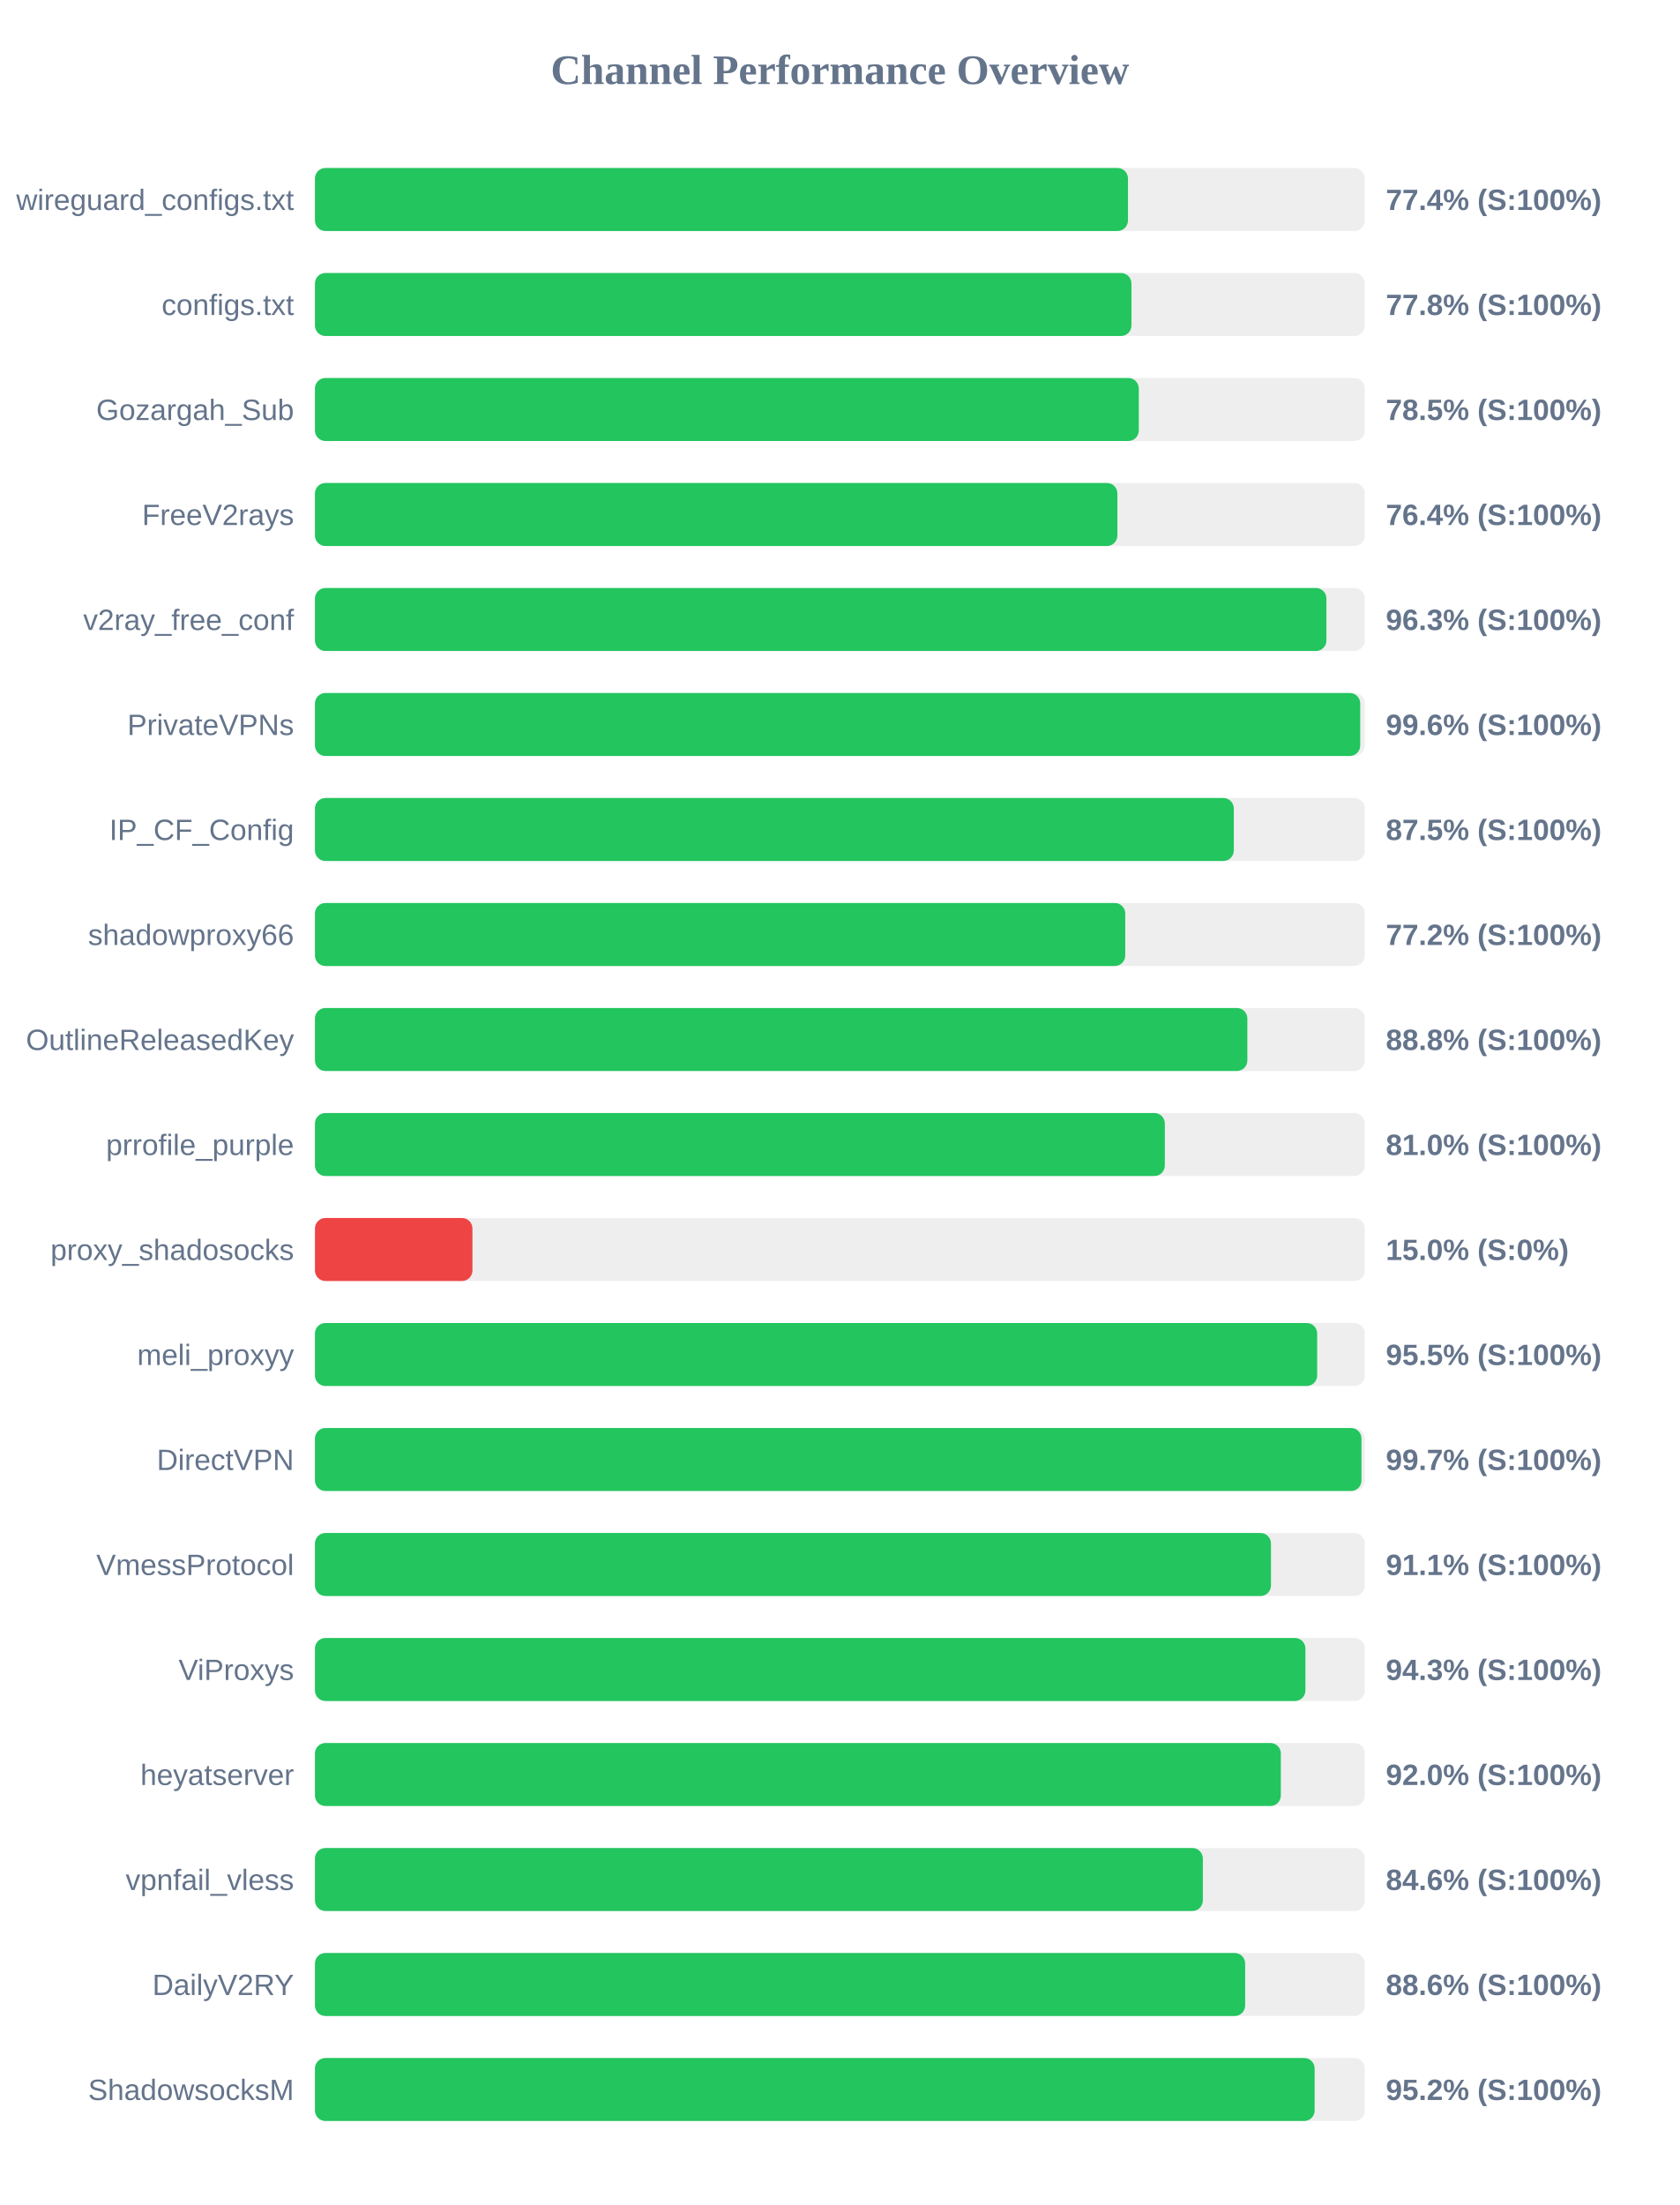
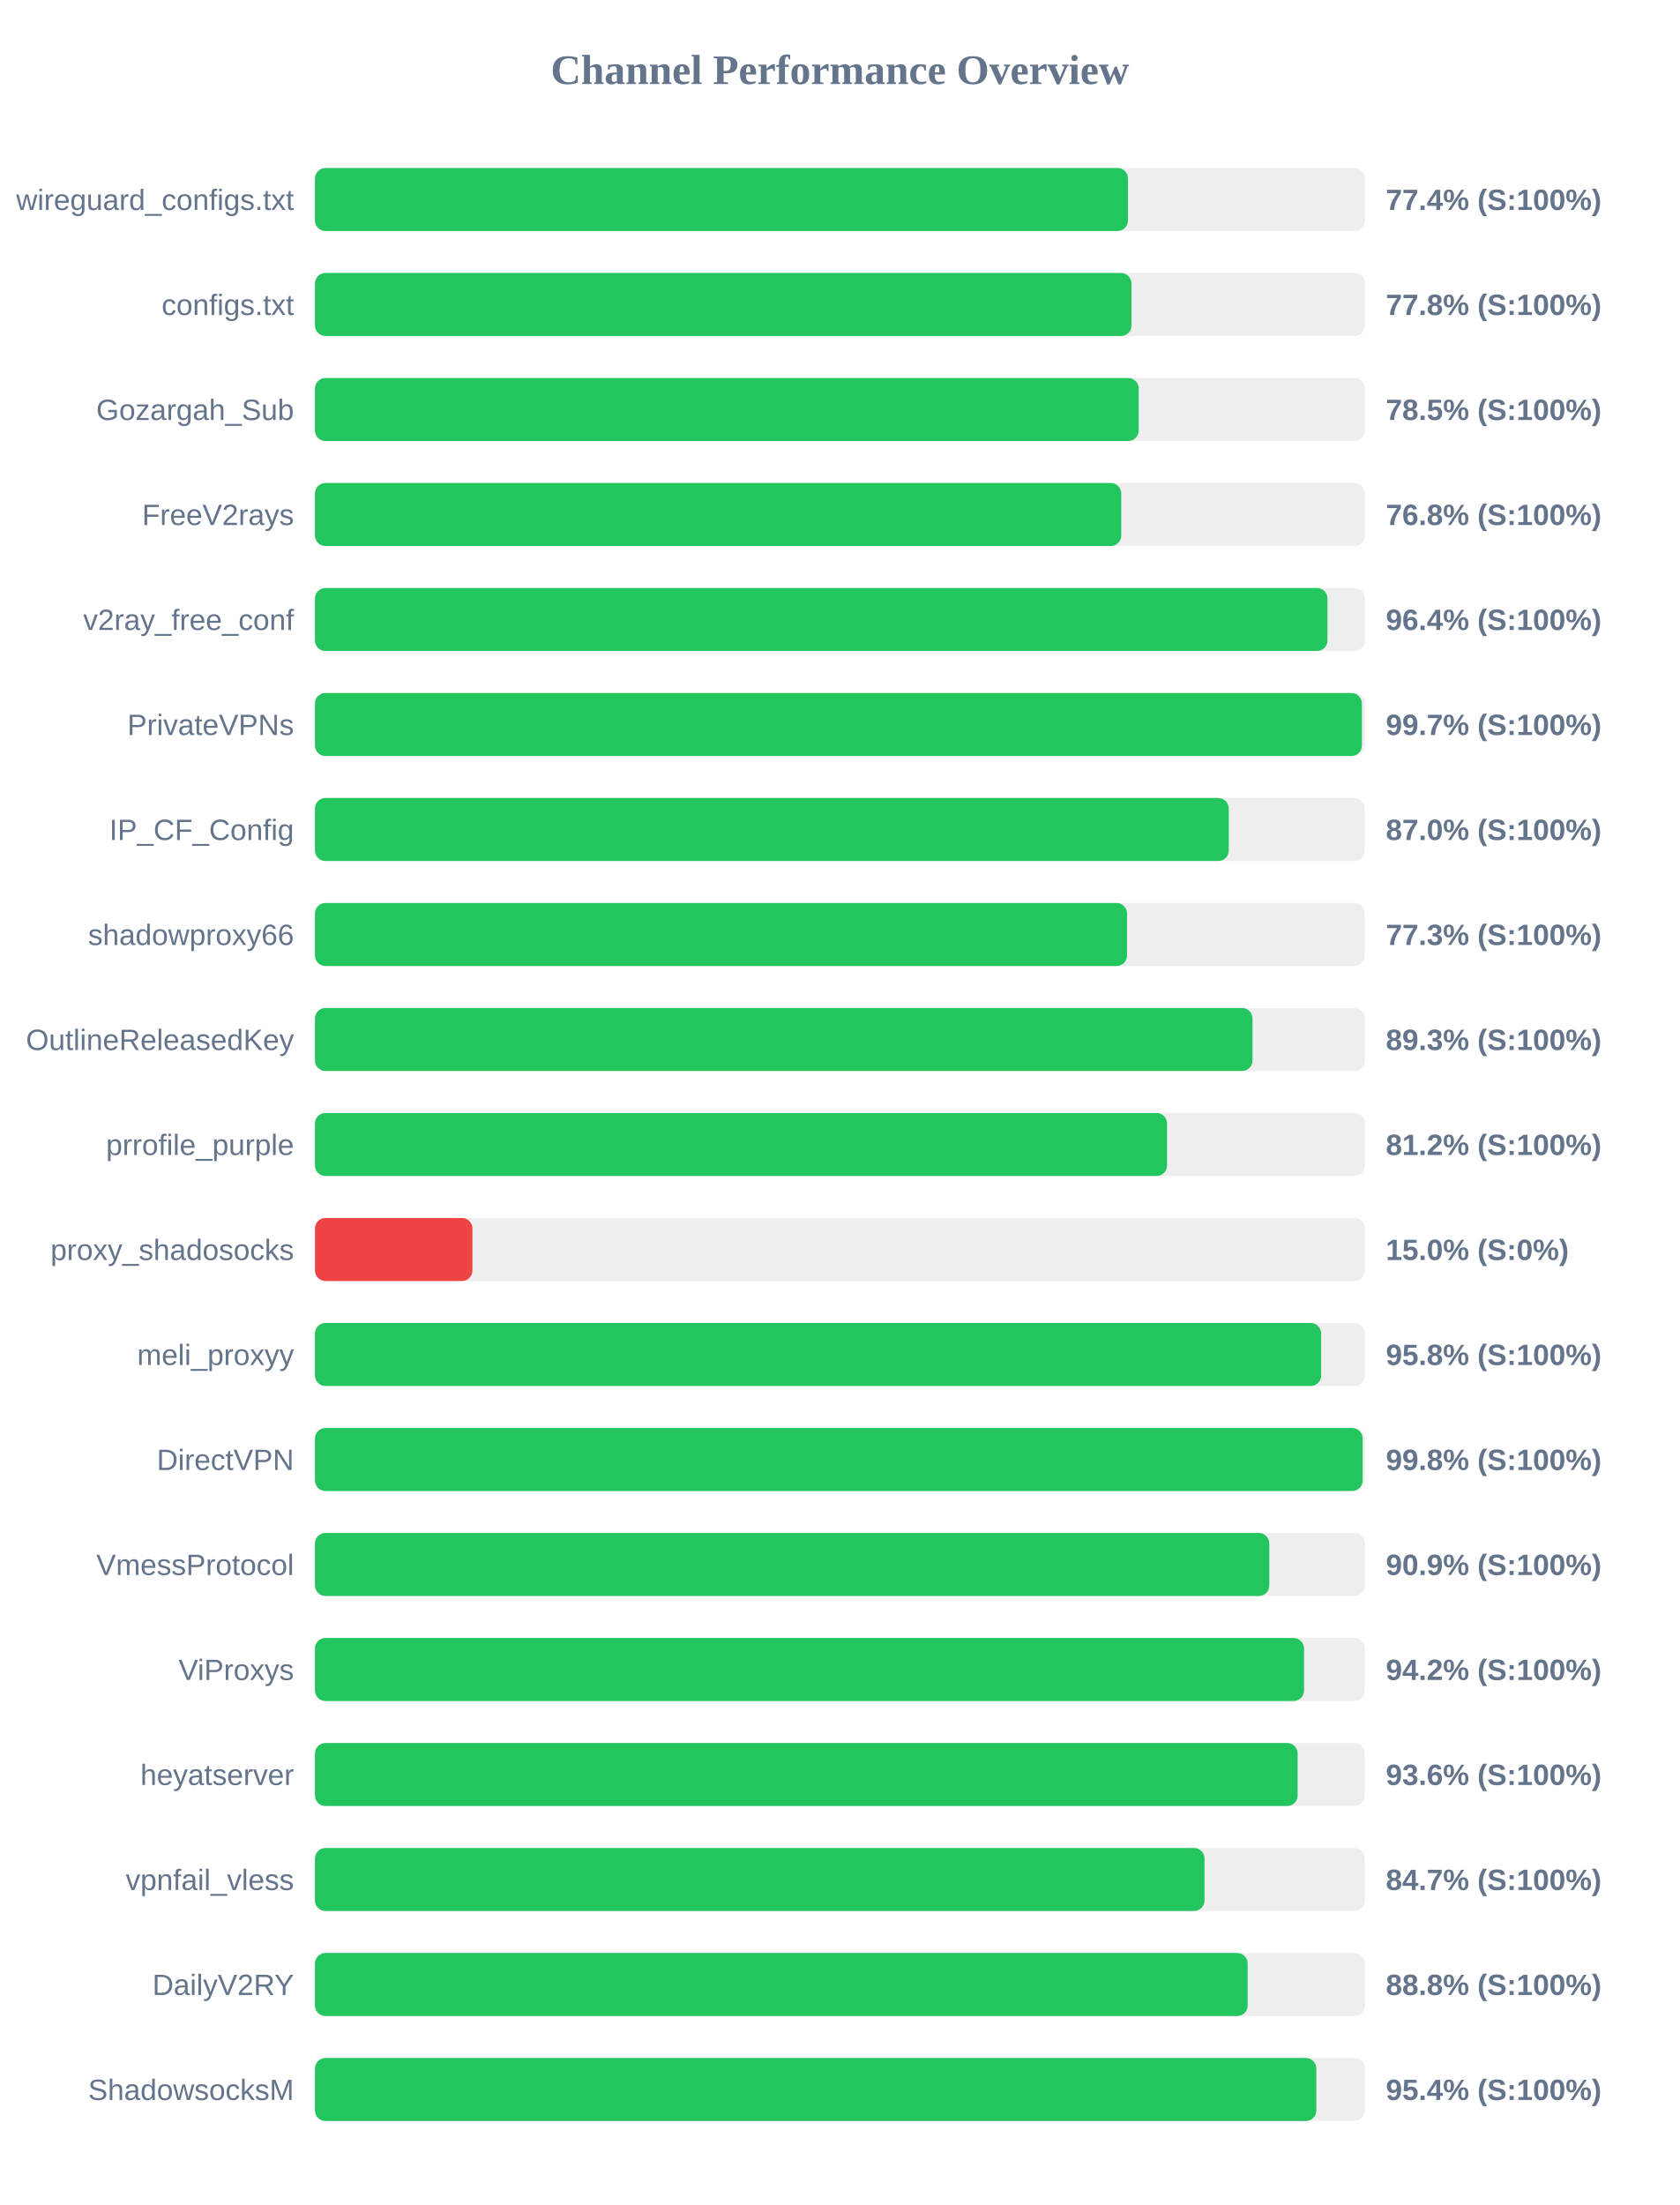
<svg xmlns="http://www.w3.org/2000/svg" width="800" height="1050" version="1.1">
  <style>
        .row { font: 14px Arial; fill: #64748b; }
        .score { font: bold 14px Arial; fill: #64748b; }
    </style>
  <text x="400" y="40" text-anchor="middle" font-size="20px" font-weight="bold" fill="#64748b">Channel Performance Overview</text>
  <rect x="150" y="80" width="500" height="30" fill="#eee" rx="5" />
  <rect x="150" y="80" width="387.2" height="30" fill="#22c55e" rx="5" />
  <text x="140" y="100" text-anchor="end" class="row">wireguard_configs.txt</text>
  <text x="660" y="100" text-anchor="start" class="score">77.4% (S:100%)</text>
  <rect x="150" y="130" width="500" height="30" fill="#eee" rx="5" />
  <rect x="150" y="130" width="388.85" height="30" fill="#22c55e" rx="5" />
  <text x="140" y="150" text-anchor="end" class="row">configs.txt</text>
  <text x="660" y="150" text-anchor="start" class="score">77.8% (S:100%)</text>
  <rect x="150" y="180" width="500" height="30" fill="#eee" rx="5" />
-   <rect x="150" y="180" width="392.35" height="30" fill="#22c55e" rx="5" />
+   <rect x="150" y="180" width="392.3" height="30" fill="#22c55e" rx="5" />
  <text x="140" y="200" text-anchor="end" class="row">Gozargah_Sub</text>
  <text x="660" y="200" text-anchor="start" class="score">78.5% (S:100%)</text>
  <rect x="150" y="230" width="500" height="30" fill="#eee" rx="5" />
-   <rect x="150" y="230" width="382.15" height="30" fill="#22c55e" rx="5" />
+   <rect x="150" y="230" width="384.0" height="30" fill="#22c55e" rx="5" />
  <text x="140" y="250" text-anchor="end" class="row">FreeV2rays</text>
-   <text x="660" y="250" text-anchor="start" class="score">76.4% (S:100%)</text>
+   <text x="660" y="250" text-anchor="start" class="score">76.8% (S:100%)</text>
  <rect x="150" y="280" width="500" height="30" fill="#eee" rx="5" />
-   <rect x="150" y="280" width="481.7" height="30" fill="#22c55e" rx="5" />
+   <rect x="150" y="280" width="482.2" height="30" fill="#22c55e" rx="5" />
  <text x="140" y="300" text-anchor="end" class="row">v2ray_free_conf</text>
-   <text x="660" y="300" text-anchor="start" class="score">96.3% (S:100%)</text>
+   <text x="660" y="300" text-anchor="start" class="score">96.4% (S:100%)</text>
  <rect x="150" y="330" width="500" height="30" fill="#eee" rx="5" />
-   <rect x="150" y="330" width="497.8" height="30" fill="#22c55e" rx="5" />
+   <rect x="150" y="330" width="498.6" height="30" fill="#22c55e" rx="5" />
  <text x="140" y="350" text-anchor="end" class="row">PrivateVPNs</text>
-   <text x="660" y="350" text-anchor="start" class="score">99.6% (S:100%)</text>
+   <text x="660" y="350" text-anchor="start" class="score">99.7% (S:100%)</text>
  <rect x="150" y="380" width="500" height="30" fill="#eee" rx="5" />
-   <rect x="150" y="380" width="437.6" height="30" fill="#22c55e" rx="5" />
+   <rect x="150" y="380" width="435.2" height="30" fill="#22c55e" rx="5" />
  <text x="140" y="400" text-anchor="end" class="row">IP_CF_Config</text>
-   <text x="660" y="400" text-anchor="start" class="score">87.5% (S:100%)</text>
+   <text x="660" y="400" text-anchor="start" class="score">87.0% (S:100%)</text>
  <rect x="150" y="430" width="500" height="30" fill="#eee" rx="5" />
-   <rect x="150" y="430" width="385.9" height="30" fill="#22c55e" rx="5" />
+   <rect x="150" y="430" width="386.75" height="30" fill="#22c55e" rx="5" />
  <text x="140" y="450" text-anchor="end" class="row">shadowproxy66</text>
-   <text x="660" y="450" text-anchor="start" class="score">77.2% (S:100%)</text>
+   <text x="660" y="450" text-anchor="start" class="score">77.3% (S:100%)</text>
  <rect x="150" y="480" width="500" height="30" fill="#eee" rx="5" />
-   <rect x="150" y="480" width="444.05" height="30" fill="#22c55e" rx="5" />
+   <rect x="150" y="480" width="446.5" height="30" fill="#22c55e" rx="5" />
  <text x="140" y="500" text-anchor="end" class="row">OutlineReleasedKey</text>
-   <text x="660" y="500" text-anchor="start" class="score">88.8% (S:100%)</text>
+   <text x="660" y="500" text-anchor="start" class="score">89.3% (S:100%)</text>
  <rect x="150" y="530" width="500" height="30" fill="#eee" rx="5" />
-   <rect x="150" y="530" width="404.75" height="30" fill="#22c55e" rx="5" />
+   <rect x="150" y="530" width="405.8" height="30" fill="#22c55e" rx="5" />
  <text x="140" y="550" text-anchor="end" class="row">prrofile_purple</text>
-   <text x="660" y="550" text-anchor="start" class="score">81.0% (S:100%)</text>
+   <text x="660" y="550" text-anchor="start" class="score">81.2% (S:100%)</text>
  <rect x="150" y="580" width="500" height="30" fill="#eee" rx="5" />
  <rect x="150" y="580" width="75.0" height="30" fill="#ef4444" rx="5" />
  <text x="140" y="600" text-anchor="end" class="row">proxy_shadosocks</text>
  <text x="660" y="600" text-anchor="start" class="score">15.0% (S:0%)</text>
  <rect x="150" y="630" width="500" height="30" fill="#eee" rx="5" />
-   <rect x="150" y="630" width="477.3" height="30" fill="#22c55e" rx="5" />
+   <rect x="150" y="630" width="479.2" height="30" fill="#22c55e" rx="5" />
  <text x="140" y="650" text-anchor="end" class="row">meli_proxyy</text>
-   <text x="660" y="650" text-anchor="start" class="score">95.5% (S:100%)</text>
+   <text x="660" y="650" text-anchor="start" class="score">95.8% (S:100%)</text>
  <rect x="150" y="680" width="500" height="30" fill="#eee" rx="5" />
-   <rect x="150" y="680" width="498.4" height="30" fill="#22c55e" rx="5" />
+   <rect x="150" y="680" width="498.95" height="30" fill="#22c55e" rx="5" />
  <text x="140" y="700" text-anchor="end" class="row">DirectVPN</text>
-   <text x="660" y="700" text-anchor="start" class="score">99.7% (S:100%)</text>
+   <text x="660" y="700" text-anchor="start" class="score">99.8% (S:100%)</text>
  <rect x="150" y="730" width="500" height="30" fill="#eee" rx="5" />
-   <rect x="150" y="730" width="455.3" height="30" fill="#22c55e" rx="5" />
+   <rect x="150" y="730" width="454.5" height="30" fill="#22c55e" rx="5" />
  <text x="140" y="750" text-anchor="end" class="row">VmessProtocol</text>
-   <text x="660" y="750" text-anchor="start" class="score">91.1% (S:100%)</text>
+   <text x="660" y="750" text-anchor="start" class="score">90.9% (S:100%)</text>
  <rect x="150" y="780" width="500" height="30" fill="#eee" rx="5" />
-   <rect x="150" y="780" width="471.7" height="30" fill="#22c55e" rx="5" />
+   <rect x="150" y="780" width="471.05" height="30" fill="#22c55e" rx="5" />
  <text x="140" y="800" text-anchor="end" class="row">ViProxys</text>
-   <text x="660" y="800" text-anchor="start" class="score">94.3% (S:100%)</text>
+   <text x="660" y="800" text-anchor="start" class="score">94.2% (S:100%)</text>
  <rect x="150" y="830" width="500" height="30" fill="#eee" rx="5" />
-   <rect x="150" y="830" width="460.0" height="30" fill="#22c55e" rx="5" />
+   <rect x="150" y="830" width="468.0" height="30" fill="#22c55e" rx="5" />
  <text x="140" y="850" text-anchor="end" class="row">heyatserver</text>
-   <text x="660" y="850" text-anchor="start" class="score">92.0% (S:100%)</text>
+   <text x="660" y="850" text-anchor="start" class="score">93.6% (S:100%)</text>
  <rect x="150" y="880" width="500" height="30" fill="#eee" rx="5" />
-   <rect x="150" y="880" width="422.85" height="30" fill="#22c55e" rx="5" />
+   <rect x="150" y="880" width="423.65" height="30" fill="#22c55e" rx="5" />
  <text x="140" y="900" text-anchor="end" class="row">vpnfail_vless</text>
-   <text x="660" y="900" text-anchor="start" class="score">84.6% (S:100%)</text>
+   <text x="660" y="900" text-anchor="start" class="score">84.7% (S:100%)</text>
  <rect x="150" y="930" width="500" height="30" fill="#eee" rx="5" />
-   <rect x="150" y="930" width="443.0" height="30" fill="#22c55e" rx="5" />
+   <rect x="150" y="930" width="444.2" height="30" fill="#22c55e" rx="5" />
  <text x="140" y="950" text-anchor="end" class="row">DailyV2RY</text>
-   <text x="660" y="950" text-anchor="start" class="score">88.6% (S:100%)</text>
+   <text x="660" y="950" text-anchor="start" class="score">88.8% (S:100%)</text>
  <rect x="150" y="980" width="500" height="30" fill="#eee" rx="5" />
-   <rect x="150" y="980" width="476.1" height="30" fill="#22c55e" rx="5" />
+   <rect x="150" y="980" width="476.9" height="30" fill="#22c55e" rx="5" />
  <text x="140" y="1000" text-anchor="end" class="row">ShadowsocksM</text>
-   <text x="660" y="1000" text-anchor="start" class="score">95.2% (S:100%)</text>
+   <text x="660" y="1000" text-anchor="start" class="score">95.4% (S:100%)</text>
</svg>
